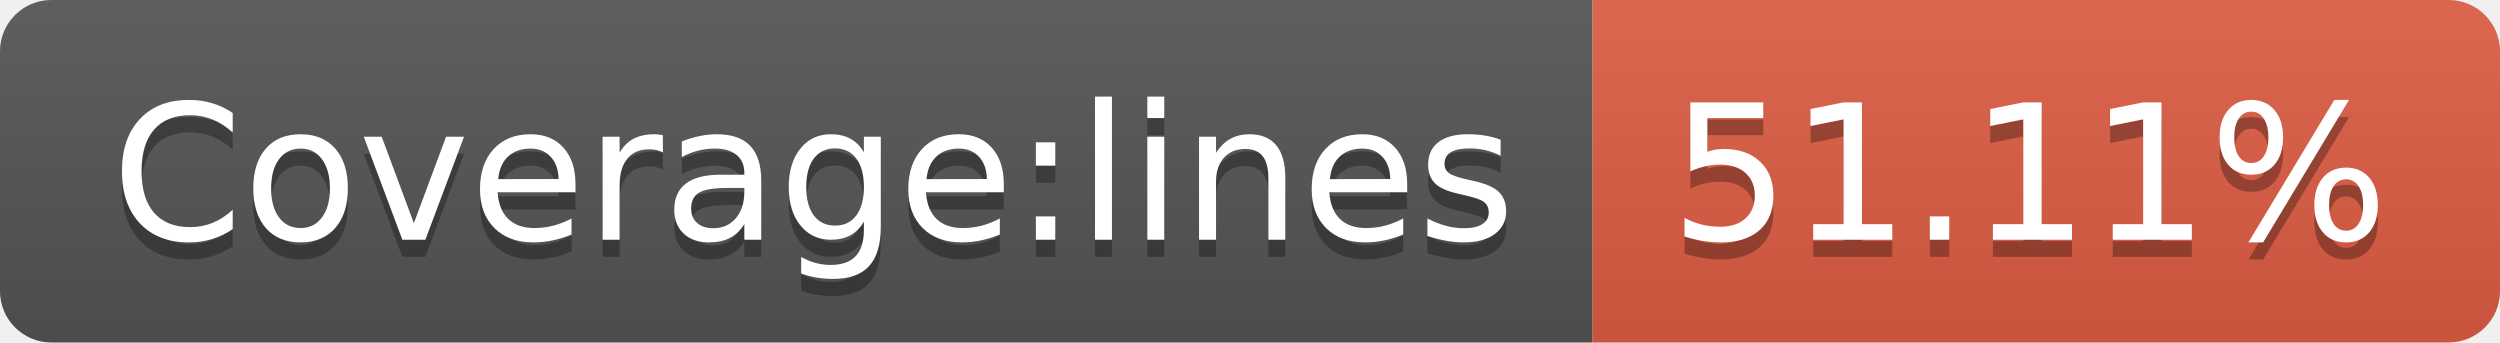
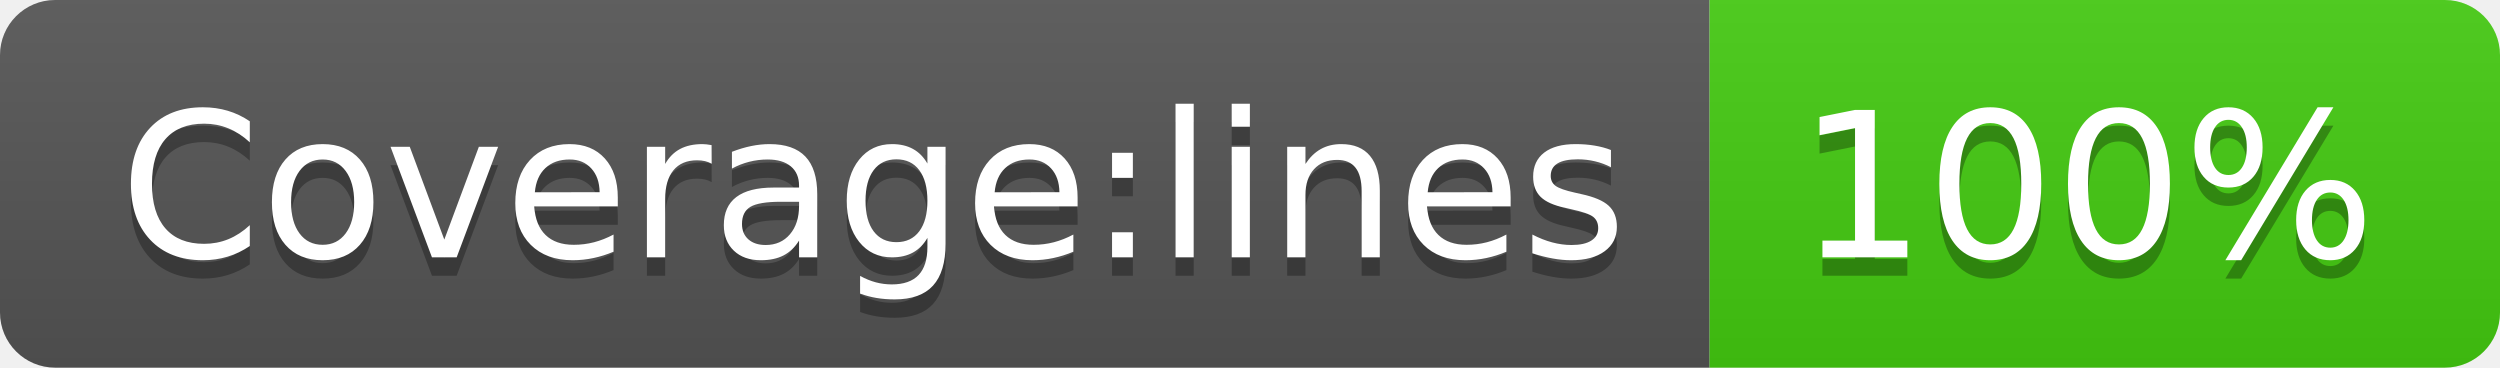
- <svg xmlns="http://www.w3.org/2000/svg" width="146" height="20" role="img" aria-label="Coverage:lines: 51.11%">
+ <svg xmlns="http://www.w3.org/2000/svg" width="136" height="20" role="img" aria-label="Coverage:lines: 100%">
  <linearGradient id="s" x2="0" y2="100%">
    <stop offset="0" stop-color="#bbb" stop-opacity=".1" />
    <stop offset="1" stop-opacity=".1" />
  </linearGradient>
  <clipPath id="r">
-     <rect width="146" height="20" rx="3" fill="#fff" />
+     <rect width="136" height="20" rx="3" fill="#fff" />
  </clipPath>
  <g clip-path="url(#r)">
    <rect width="93" height="20" fill="#555" />
-     <rect x="93" width="53" height="20" fill="#e05d44" />
-     <rect width="146" height="20" fill="url(#s)" />
+     <rect x="93" width="43" height="20" fill="#4c1" />
+     <rect width="136" height="20" fill="url(#s)" />
  </g>
  <g fill="#fff" text-anchor="middle" font-family="Verdana,Geneva,DejaVu Sans,sans-serif" text-rendering="geometricPrecision" font-size="110">
    <text aria-hidden="true" x="475" y="150" fill="#010101" fill-opacity=".3" transform="scale(.1)" textLength="830">Coverage:lines</text>
    <text x="475" y="140" transform="scale(.1)" fill="#fff" textLength="830">Coverage:lines</text>
-     <text aria-hidden="true" x="1185" y="150" fill="#010101" fill-opacity=".3" transform="scale(.1)" textLength="430">51.11%</text>
-     <text x="1185" y="140" transform="scale(.1)" fill="#fff" textLength="430">51.11%</text>
+     <text aria-hidden="true" x="1135" y="150" fill="#010101" fill-opacity=".3" transform="scale(.1)" textLength="330">100%</text>
+     <text x="1135" y="140" transform="scale(.1)" fill="#fff" textLength="330">100%</text>
  </g>
</svg>
